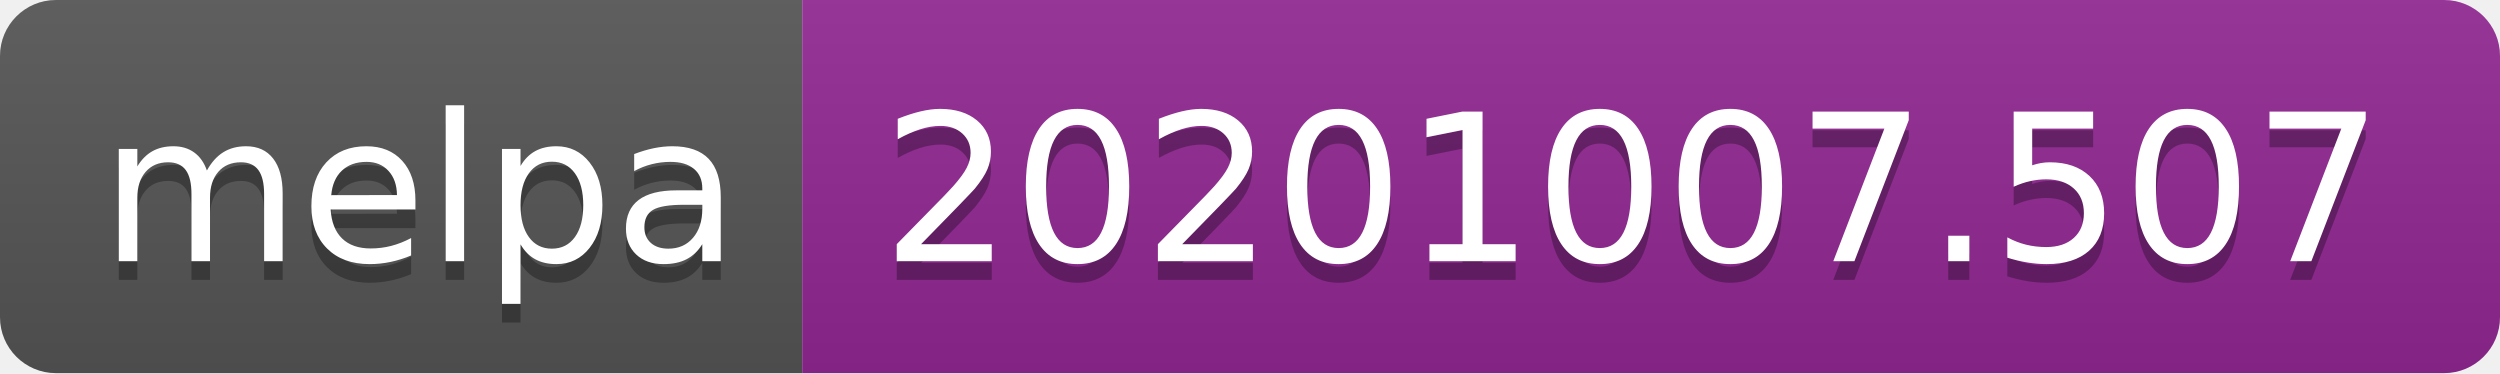
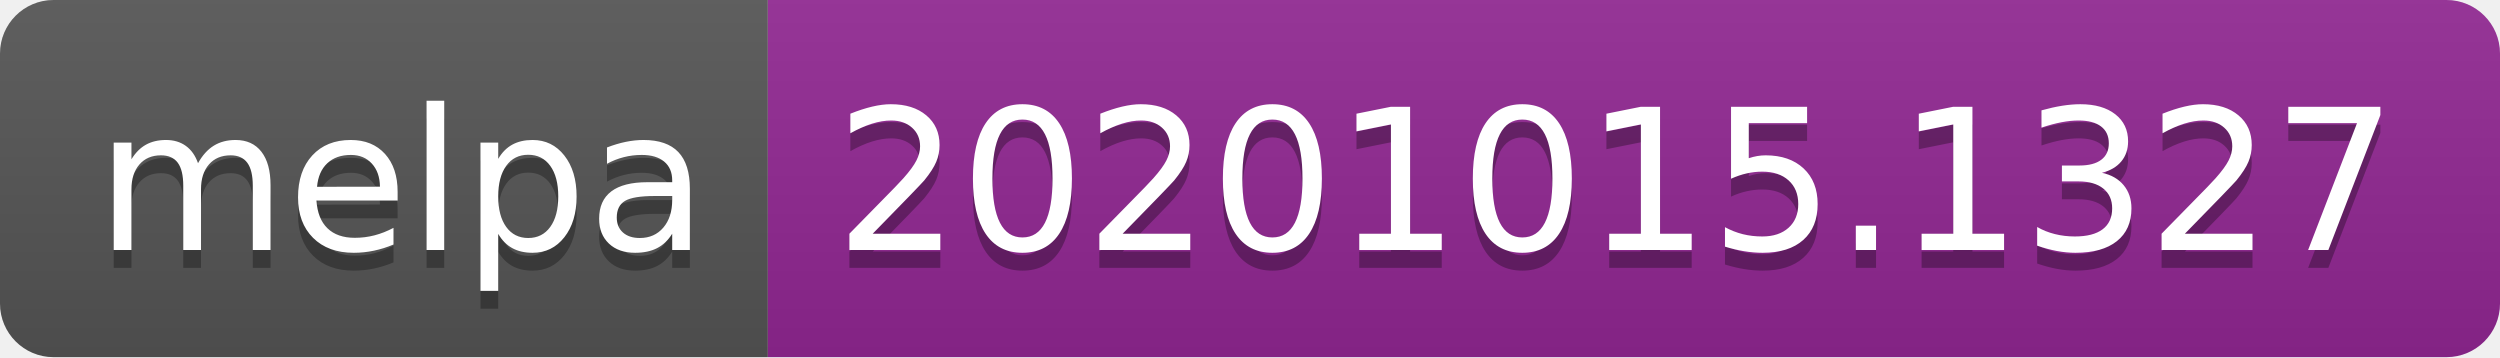
- <svg xmlns="http://www.w3.org/2000/svg" width="134" height="20" role="img" aria-label="melpa: 20201007.507">
+ <svg xmlns="http://www.w3.org/2000/svg" width="140" height="20" role="img" aria-label="melpa: 20201015.1327">
  <linearGradient id="s" x2="0" y2="100%">
    <stop offset="0" stop-color="#bbb" stop-opacity=".1" />
    <stop offset="1" stop-opacity=".1" />
  </linearGradient>
  <clipPath id="r">
-     <rect width="134" height="20" rx="3" fill="#fff" />
+     <rect width="140" height="20" rx="3" fill="#fff" />
  </clipPath>
  <g clip-path="url(#r)">
    <rect width="43" height="20" fill="#555" />
-     <rect x="43" width="91" height="20" fill="#922793" />
-     <rect width="134" height="20" fill="url(#s)" />
+     <rect x="43" width="97" height="20" fill="#922793" />
+     <rect width="140" height="20" fill="url(#s)" />
  </g>
  <g fill="#fff" text-anchor="middle" font-family="Verdana,Geneva,DejaVu Sans,sans-serif" text-rendering="geometricPrecision" font-size="110">
    <text aria-hidden="true" x="225" y="150" fill="#010101" fill-opacity=".3" transform="scale(.1)" textLength="330">melpa</text>
    <text x="225" y="140" transform="scale(.1)" fill="#fff" textLength="330">melpa</text>
-     <text aria-hidden="true" x="875" y="150" fill="#010101" fill-opacity=".3" transform="scale(.1)" textLength="810">20201007.507</text>
-     <text x="875" y="140" transform="scale(.1)" fill="#fff" textLength="810">20201007.507</text>
+     <text aria-hidden="true" x="905" y="150" fill="#010101" fill-opacity=".3" transform="scale(.1)" textLength="870">20201015.1327</text>
+     <text x="905" y="140" transform="scale(.1)" fill="#fff" textLength="870">20201015.1327</text>
  </g>
</svg>
